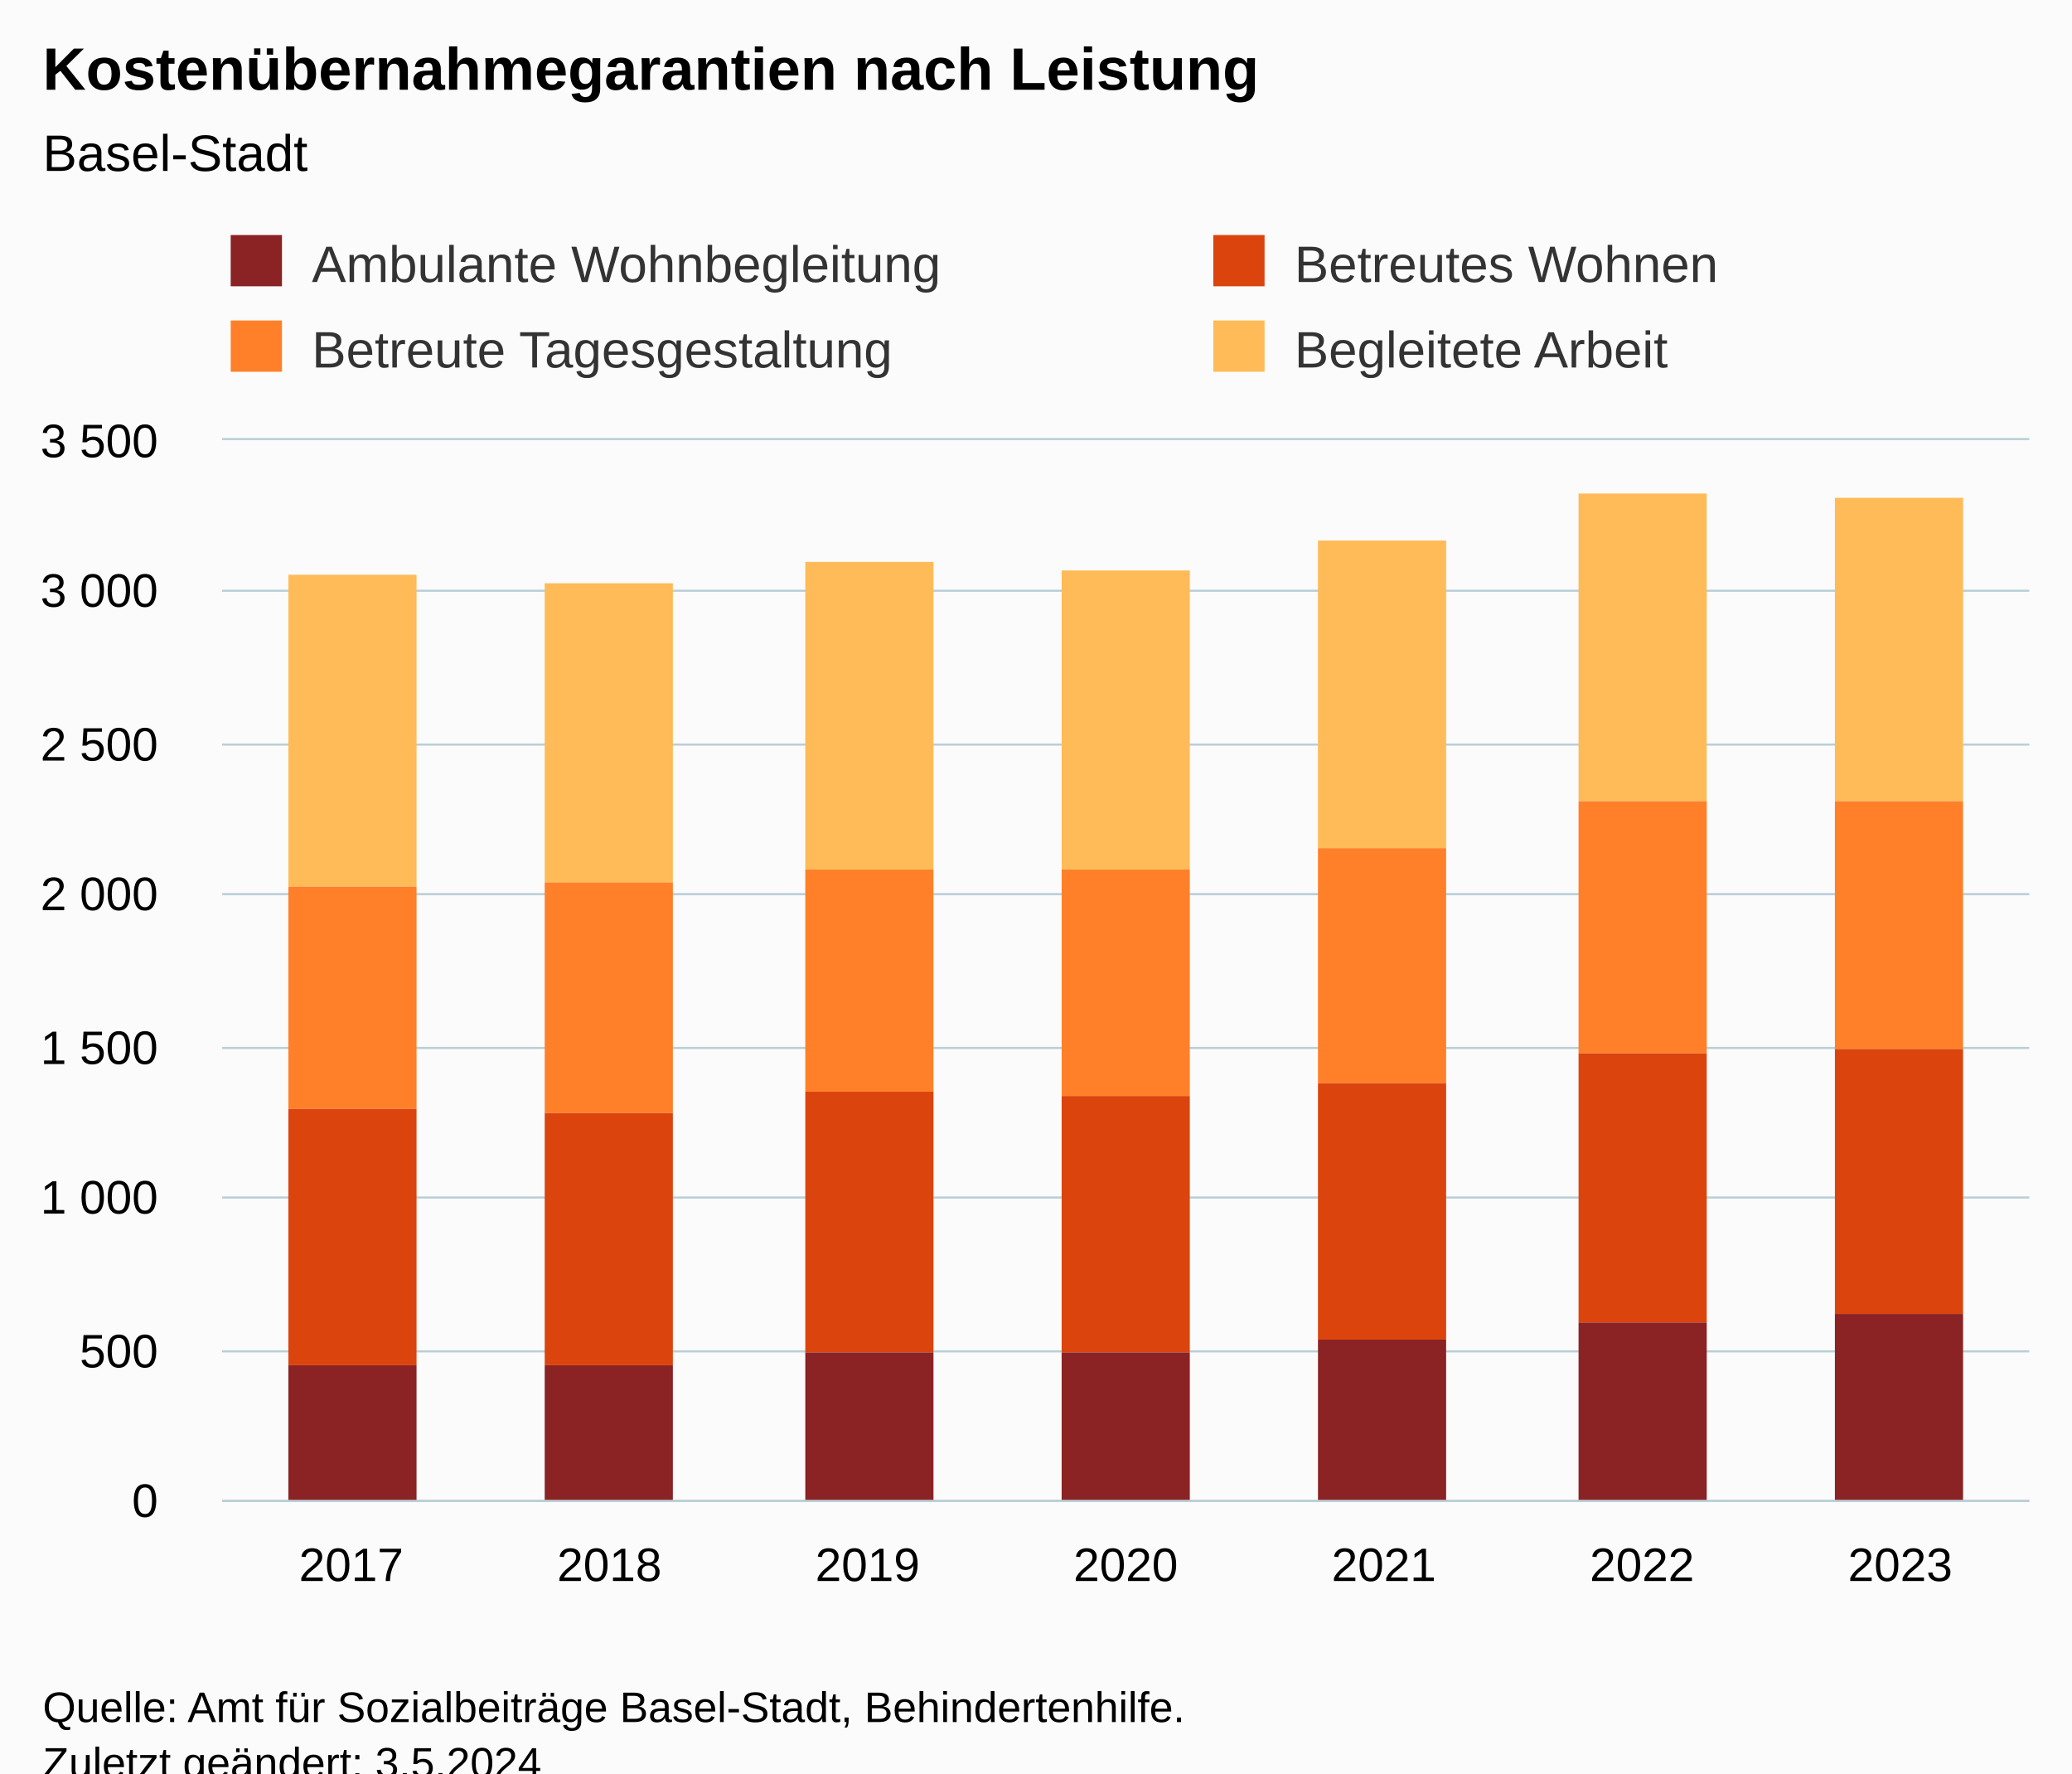
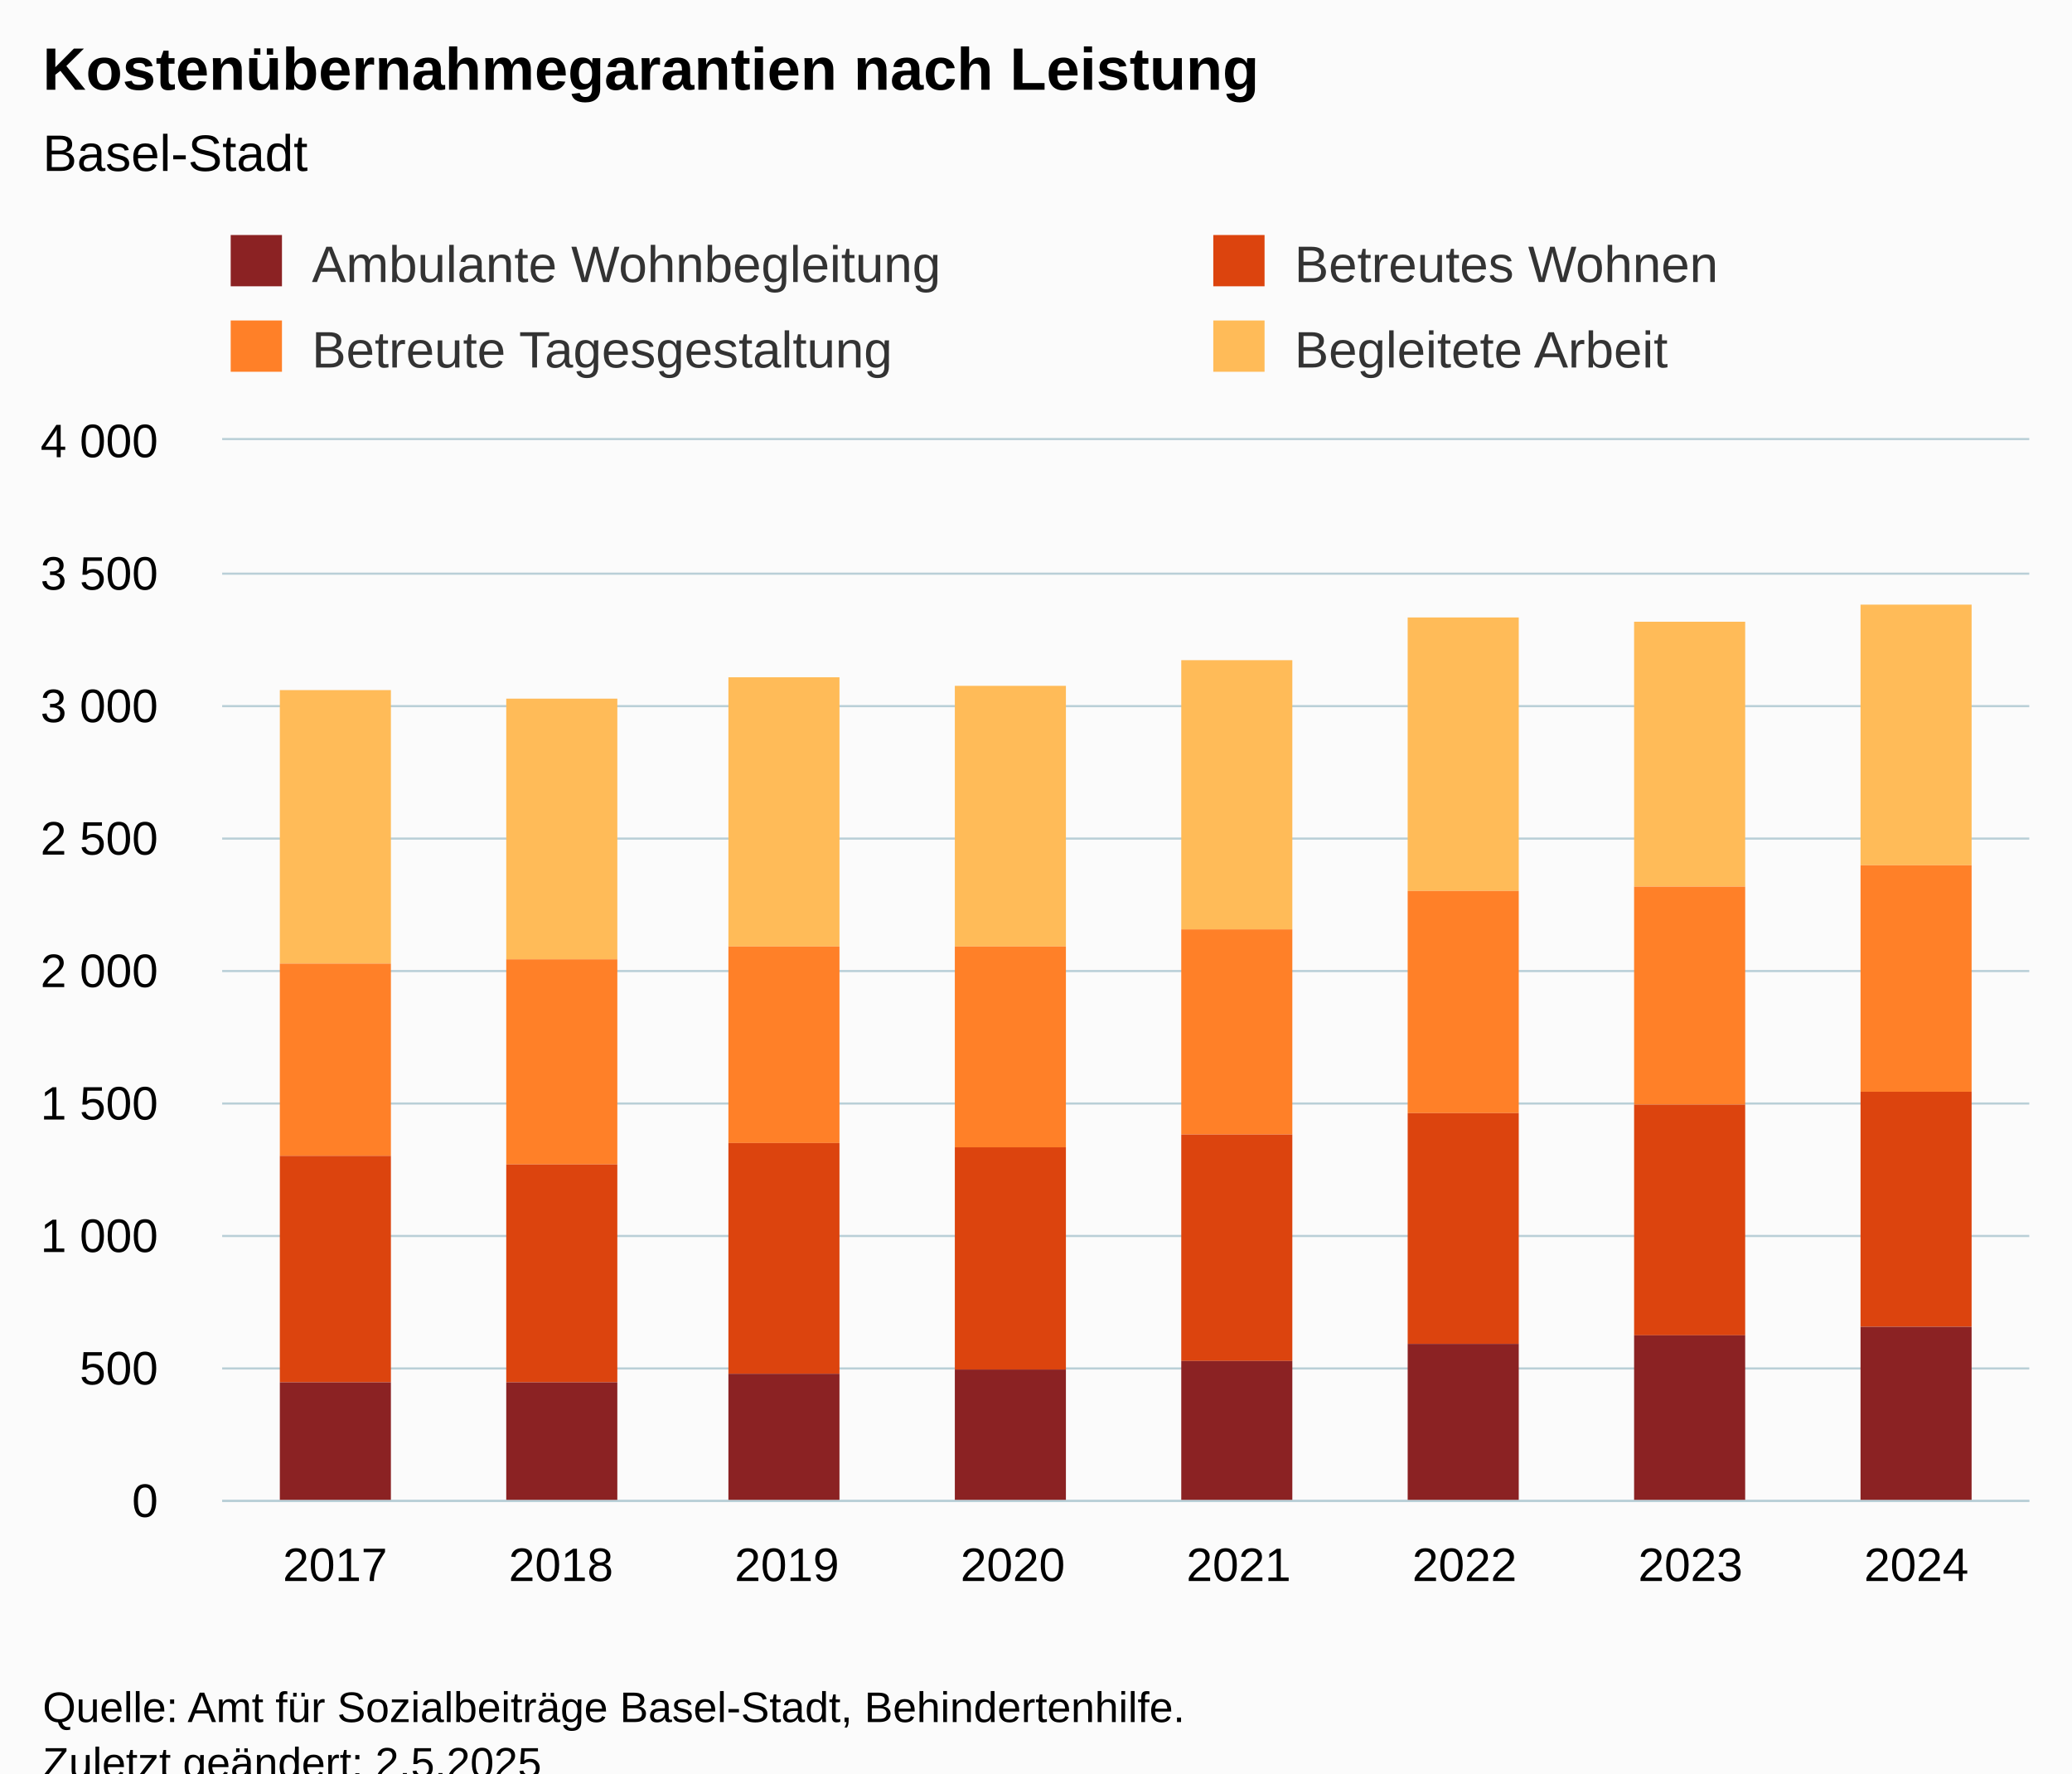
<svg xmlns="http://www.w3.org/2000/svg" version="1.1" class="highcharts-root" style="font-family:Arial;font-size:12px;" viewBox="0 0 485 415">
  <defs>
-     <clipPath id="highcharts-xzacc7k-35-">
+     <clipPath id="highcharts-vf1dq4c-39-">
      <rect x="0" y="0" width="423" height="248" fill="none" />
    </clipPath>
-     <clipPath id="highcharts-xzacc7k-43-">
+     <clipPath id="highcharts-vf1dq4c-48-">
      <rect x="0" y="0" width="423" height="248" fill="none" />
    </clipPath>
-     <clipPath id="highcharts-xzacc7k-65-">
+     <clipPath id="highcharts-vf1dq4c-73-">
      <rect x="52" y="103" width="423" height="248" fill="none" />
    </clipPath>
  </defs>
  <rect fill="#fbfbfb" class="highcharts-background" x="0" y="0" width="485" height="428" rx="0" ry="0" />
  <rect fill="none" class="highcharts-plot-background" x="52" y="103" width="423" height="248" />
  <g class="highcharts-pane-group" data-z-index="0" />
  <g class="highcharts-grid highcharts-xaxis-grid" data-z-index="1">
-     <path fill="none" data-z-index="1" class="highcharts-grid-line" d="M 111.5 103 L 111.5 351" opacity="1" />
-     <path fill="none" data-z-index="1" class="highcharts-grid-line" d="M 172.5 103 L 172.5 351" opacity="1" />
-     <path fill="none" data-z-index="1" class="highcharts-grid-line" d="M 232.5 103 L 232.5 351" opacity="1" />
-     <path fill="none" data-z-index="1" class="highcharts-grid-line" d="M 293.5 103 L 293.5 351" opacity="1" />
-     <path fill="none" data-z-index="1" class="highcharts-grid-line" d="M 353.5 103 L 353.5 351" opacity="1" />
-     <path fill="none" data-z-index="1" class="highcharts-grid-line" d="M 414.5 103 L 414.5 351" opacity="1" />
+     <path fill="none" data-z-index="1" class="highcharts-grid-line" d="M 104.5 103 L 104.5 351" opacity="1" />
+     <path fill="none" data-z-index="1" class="highcharts-grid-line" d="M 157.5 103 L 157.5 351" opacity="1" />
+     <path fill="none" data-z-index="1" class="highcharts-grid-line" d="M 210.5 103 L 210.5 351" opacity="1" />
+     <path fill="none" data-z-index="1" class="highcharts-grid-line" d="M 263.5 103 L 263.5 351" opacity="1" />
+     <path fill="none" data-z-index="1" class="highcharts-grid-line" d="M 315.5 103 L 315.5 351" opacity="1" />
+     <path fill="none" data-z-index="1" class="highcharts-grid-line" d="M 368.5 103 L 368.5 351" opacity="1" />
+     <path fill="none" data-z-index="1" class="highcharts-grid-line" d="M 421.5 103 L 421.5 351" opacity="1" />
    <path fill="none" data-z-index="1" class="highcharts-grid-line" d="M 474.5 103 L 474.5 351" opacity="1" />
    <path fill="none" data-z-index="1" class="highcharts-grid-line" d="M 51.5 103 L 51.5 351" opacity="1" />
  </g>
  <g class="highcharts-grid highcharts-yaxis-grid" data-z-index="1">
    <path fill="none" stroke="#B9CFD7" stroke-width="0.5" data-z-index="1" class="highcharts-grid-line" d="M 52 351.25 L 475 351.25" opacity="1" />
-     <path fill="none" stroke="#B9CFD7" stroke-width="0.5" data-z-index="1" class="highcharts-grid-line" d="M 52 316.25 L 475 316.25" opacity="1" />
-     <path fill="none" stroke="#B9CFD7" stroke-width="0.5" data-z-index="1" class="highcharts-grid-line" d="M 52 280.25 L 475 280.25" opacity="1" />
-     <path fill="none" stroke="#B9CFD7" stroke-width="0.5" data-z-index="1" class="highcharts-grid-line" d="M 52 245.25 L 475 245.25" opacity="1" />
-     <path fill="none" stroke="#B9CFD7" stroke-width="0.5" data-z-index="1" class="highcharts-grid-line" d="M 52 209.25 L 475 209.25" opacity="1" />
-     <path fill="none" stroke="#B9CFD7" stroke-width="0.5" data-z-index="1" class="highcharts-grid-line" d="M 52 174.25 L 475 174.25" opacity="1" />
-     <path fill="none" stroke="#B9CFD7" stroke-width="0.5" data-z-index="1" class="highcharts-grid-line" d="M 52 138.25 L 475 138.25" opacity="1" />
+     <path fill="none" stroke="#B9CFD7" stroke-width="0.5" data-z-index="1" class="highcharts-grid-line" d="M 52 320.25 L 475 320.25" opacity="1" />
+     <path fill="none" stroke="#B9CFD7" stroke-width="0.5" data-z-index="1" class="highcharts-grid-line" d="M 52 289.25 L 475 289.25" opacity="1" />
+     <path fill="none" stroke="#B9CFD7" stroke-width="0.5" data-z-index="1" class="highcharts-grid-line" d="M 52 258.25 L 475 258.25" opacity="1" />
+     <path fill="none" stroke="#B9CFD7" stroke-width="0.5" data-z-index="1" class="highcharts-grid-line" d="M 52 227.25 L 475 227.25" opacity="1" />
+     <path fill="none" stroke="#B9CFD7" stroke-width="0.5" data-z-index="1" class="highcharts-grid-line" d="M 52 196.25 L 475 196.25" opacity="1" />
+     <path fill="none" stroke="#B9CFD7" stroke-width="0.5" data-z-index="1" class="highcharts-grid-line" d="M 52 165.25 L 475 165.25" opacity="1" />
+     <path fill="none" stroke="#B9CFD7" stroke-width="0.5" data-z-index="1" class="highcharts-grid-line" d="M 52 134.25 L 475 134.25" opacity="1" />
    <path fill="none" stroke="#B9CFD7" stroke-width="0.5" data-z-index="1" class="highcharts-grid-line" d="M 52 102.75 L 475 102.75" opacity="1" />
  </g>
  <rect fill="none" class="highcharts-plot-border" data-z-index="1" x="52" y="103" width="423" height="248" />
  <g class="highcharts-axis highcharts-xaxis" data-z-index="2">
    <path fill="none" class="highcharts-axis-line" stroke="#B9CFD7" stroke-width="0.5" data-z-index="7" d="M 52 351.25 L 475 351.25" />
  </g>
  <g class="highcharts-axis highcharts-yaxis" data-z-index="2">
    <path fill="none" class="highcharts-axis-line" data-z-index="7" d="M 52 103 L 52 351" />
  </g>
  <g class="highcharts-series-group" data-z-index="3">
-     <g class="highcharts-series highcharts-series-0 highcharts-column-series" data-z-index="0.1" opacity="1" transform="translate(52,103) scale(1 1)" clip-path="url(#highcharts-xzacc7k-43-)">
-       <rect x="15.5" y="31.5" width="30" height="73" fill="#FFBB58" stroke="#ffffff" stroke-width="1e-7" opacity="1" class="highcharts-point" />
-       <rect x="75.5" y="33.5" width="30" height="70" fill="#FFBB58" stroke="#ffffff" stroke-width="1e-7" opacity="1" class="highcharts-point" />
-       <rect x="136.5" y="28.5" width="30" height="72" fill="#FFBB58" stroke="#ffffff" stroke-width="1e-7" opacity="1" class="highcharts-point" />
-       <rect x="196.5" y="30.5" width="30" height="70" fill="#FFBB58" stroke="#ffffff" stroke-width="1e-7" opacity="1" class="highcharts-point" />
-       <rect x="256.5" y="23.5" width="30" height="72" fill="#FFBB58" stroke="#ffffff" stroke-width="1e-7" opacity="1" class="highcharts-point" />
-       <rect x="317.5" y="12.5" width="30" height="72" fill="#FFBB58" stroke="#ffffff" stroke-width="1e-7" opacity="1" class="highcharts-point" />
-       <rect x="377.5" y="13.5" width="30" height="71" fill="#FFBB58" stroke="#ffffff" stroke-width="1e-7" opacity="1" class="highcharts-point" />
+     <g class="highcharts-series highcharts-series-0 highcharts-column-series" data-z-index="0.1" opacity="1" transform="translate(52,103) scale(1 1)" clip-path="url(#highcharts-vf1dq4c-48-)">
+       <rect x="13.5" y="58.5" width="26" height="64" fill="#FFBB58" stroke="#ffffff" stroke-width="1e-7" opacity="1" class="highcharts-point" />
+       <rect x="66.5" y="60.5" width="26" height="61" fill="#FFBB58" stroke="#ffffff" stroke-width="1e-7" opacity="1" class="highcharts-point" />
+       <rect x="118.5" y="55.5" width="26" height="63" fill="#FFBB58" stroke="#ffffff" stroke-width="1e-7" opacity="1" class="highcharts-point" />
+       <rect x="171.5" y="57.5" width="26" height="61" fill="#FFBB58" stroke="#ffffff" stroke-width="1e-7" opacity="1" class="highcharts-point" />
+       <rect x="224.5" y="51.5" width="26" height="63" fill="#FFBB58" stroke="#ffffff" stroke-width="1e-7" opacity="1" class="highcharts-point" />
+       <rect x="277.5" y="41.5" width="26" height="64" fill="#FFBB58" stroke="#ffffff" stroke-width="1e-7" opacity="1" class="highcharts-point" />
+       <rect x="330.5" y="42.5" width="26" height="62" fill="#FFBB58" stroke="#ffffff" stroke-width="1e-7" opacity="1" class="highcharts-point" />
+       <rect x="383.5" y="38.5" width="26" height="61" fill="#FFBB58" stroke="#ffffff" stroke-width="1e-7" opacity="1" class="highcharts-point" />
    </g>
    <g class="highcharts-markers highcharts-series-0 highcharts-column-series" data-z-index="0.1" opacity="1" transform="translate(52,103) scale(1 1)" clip-path="none" />
-     <g class="highcharts-series highcharts-series-1 highcharts-column-series" data-z-index="0.1" opacity="1" transform="translate(52,103) scale(1 1)" clip-path="url(#highcharts-xzacc7k-43-)">
-       <rect x="15.5" y="104.5" width="30" height="52" fill="#FF8028" stroke="#ffffff" stroke-width="1e-7" opacity="1" class="highcharts-point" />
-       <rect x="75.5" y="103.5" width="30" height="54" fill="#FF8028" stroke="#ffffff" stroke-width="1e-7" opacity="1" class="highcharts-point" />
-       <rect x="136.5" y="100.5" width="30" height="52" fill="#FF8028" stroke="#ffffff" stroke-width="1e-7" opacity="1" class="highcharts-point" />
-       <rect x="196.5" y="100.5" width="30" height="53" fill="#FF8028" stroke="#ffffff" stroke-width="1e-7" opacity="1" class="highcharts-point" />
-       <rect x="256.5" y="95.5" width="30" height="55" fill="#FF8028" stroke="#ffffff" stroke-width="1e-7" opacity="1" class="highcharts-point" />
-       <rect x="317.5" y="84.5" width="30" height="59" fill="#FF8028" stroke="#ffffff" stroke-width="1e-7" opacity="1" class="highcharts-point" />
-       <rect x="377.5" y="84.5" width="30" height="58" fill="#FF8028" stroke="#ffffff" stroke-width="1e-7" opacity="1" class="highcharts-point" />
+     <g class="highcharts-series highcharts-series-1 highcharts-column-series" data-z-index="0.1" opacity="1" transform="translate(52,103) scale(1 1)" clip-path="url(#highcharts-vf1dq4c-48-)">
+       <rect x="13.5" y="122.5" width="26" height="45" fill="#FF8028" stroke="#ffffff" stroke-width="1e-7" opacity="1" class="highcharts-point" />
+       <rect x="66.5" y="121.5" width="26" height="48" fill="#FF8028" stroke="#ffffff" stroke-width="1e-7" opacity="1" class="highcharts-point" />
+       <rect x="118.5" y="118.5" width="26" height="46" fill="#FF8028" stroke="#ffffff" stroke-width="1e-7" opacity="1" class="highcharts-point" />
+       <rect x="171.5" y="118.5" width="26" height="47" fill="#FF8028" stroke="#ffffff" stroke-width="1e-7" opacity="1" class="highcharts-point" />
+       <rect x="224.5" y="114.5" width="26" height="48" fill="#FF8028" stroke="#ffffff" stroke-width="1e-7" opacity="1" class="highcharts-point" />
+       <rect x="277.5" y="105.5" width="26" height="52" fill="#FF8028" stroke="#ffffff" stroke-width="1e-7" opacity="1" class="highcharts-point" />
+       <rect x="330.5" y="104.5" width="26" height="51" fill="#FF8028" stroke="#ffffff" stroke-width="1e-7" opacity="1" class="highcharts-point" />
+       <rect x="383.5" y="99.5" width="26" height="53" fill="#FF8028" stroke="#ffffff" stroke-width="1e-7" opacity="1" class="highcharts-point" />
    </g>
    <g class="highcharts-markers highcharts-series-1 highcharts-column-series" data-z-index="0.1" opacity="1" transform="translate(52,103) scale(1 1)" clip-path="none" />
-     <g class="highcharts-series highcharts-series-2 highcharts-column-series" data-z-index="0.1" opacity="1" transform="translate(52,103) scale(1 1)" clip-path="url(#highcharts-xzacc7k-43-)">
-       <rect x="15.5" y="156.5" width="30" height="60" fill="#DC440E" stroke="#ffffff" stroke-width="1e-7" opacity="1" class="highcharts-point" />
-       <rect x="75.5" y="157.5" width="30" height="59" fill="#DC440E" stroke="#ffffff" stroke-width="1e-7" opacity="1" class="highcharts-point" />
-       <rect x="136.5" y="152.5" width="30" height="61" fill="#DC440E" stroke="#ffffff" stroke-width="1e-7" opacity="1" class="highcharts-point" />
-       <rect x="196.5" y="153.5" width="30" height="60" fill="#DC440E" stroke="#ffffff" stroke-width="1e-7" opacity="1" class="highcharts-point" />
-       <rect x="256.5" y="150.5" width="30" height="60" fill="#DC440E" stroke="#ffffff" stroke-width="1e-7" opacity="1" class="highcharts-point" />
-       <rect x="317.5" y="143.5" width="30" height="63" fill="#DC440E" stroke="#ffffff" stroke-width="1e-7" opacity="1" class="highcharts-point" />
-       <rect x="377.5" y="142.5" width="30" height="62" fill="#DC440E" stroke="#ffffff" stroke-width="1e-7" opacity="1" class="highcharts-point" />
+     <g class="highcharts-series highcharts-series-2 highcharts-column-series" data-z-index="0.1" opacity="1" transform="translate(52,103) scale(1 1)" clip-path="url(#highcharts-vf1dq4c-48-)">
+       <rect x="13.5" y="167.5" width="26" height="53" fill="#DC440E" stroke="#ffffff" stroke-width="1e-7" opacity="1" class="highcharts-point" />
+       <rect x="66.5" y="169.5" width="26" height="51" fill="#DC440E" stroke="#ffffff" stroke-width="1e-7" opacity="1" class="highcharts-point" />
+       <rect x="118.5" y="164.5" width="26" height="54" fill="#DC440E" stroke="#ffffff" stroke-width="1e-7" opacity="1" class="highcharts-point" />
+       <rect x="171.5" y="165.5" width="26" height="52" fill="#DC440E" stroke="#ffffff" stroke-width="1e-7" opacity="1" class="highcharts-point" />
+       <rect x="224.5" y="162.5" width="26" height="53" fill="#DC440E" stroke="#ffffff" stroke-width="1e-7" opacity="1" class="highcharts-point" />
+       <rect x="277.5" y="157.5" width="26" height="54" fill="#DC440E" stroke="#ffffff" stroke-width="1e-7" opacity="1" class="highcharts-point" />
+       <rect x="330.5" y="155.5" width="26" height="54" fill="#DC440E" stroke="#ffffff" stroke-width="1e-7" opacity="1" class="highcharts-point" />
+       <rect x="383.5" y="152.5" width="26" height="55" fill="#DC440E" stroke="#ffffff" stroke-width="1e-7" opacity="1" class="highcharts-point" />
    </g>
    <g class="highcharts-markers highcharts-series-2 highcharts-column-series" data-z-index="0.1" opacity="1" transform="translate(52,103) scale(1 1)" clip-path="none" />
-     <g class="highcharts-series highcharts-series-3 highcharts-column-series" data-z-index="0.1" opacity="1" transform="translate(52,103) scale(1 1)" clip-path="url(#highcharts-xzacc7k-43-)">
-       <rect x="15.5" y="216.5" width="30" height="32" fill="#8B2223" stroke="#ffffff" stroke-width="1e-7" opacity="1" class="highcharts-point" />
-       <rect x="75.5" y="216.5" width="30" height="32" fill="#8B2223" stroke="#ffffff" stroke-width="1e-7" opacity="1" class="highcharts-point" />
-       <rect x="136.5" y="213.5" width="30" height="35" fill="#8B2223" stroke="#ffffff" stroke-width="1e-7" opacity="1" class="highcharts-point" />
-       <rect x="196.5" y="213.5" width="30" height="35" fill="#8B2223" stroke="#ffffff" stroke-width="1e-7" opacity="1" class="highcharts-point" />
-       <rect x="256.5" y="210.5" width="30" height="38" fill="#8B2223" stroke="#ffffff" stroke-width="1e-7" opacity="1" class="highcharts-point" />
-       <rect x="317.5" y="206.5" width="30" height="42" fill="#8B2223" stroke="#ffffff" stroke-width="1e-7" opacity="1" class="highcharts-point" />
-       <rect x="377.5" y="204.5" width="30" height="44" fill="#8B2223" stroke="#ffffff" stroke-width="1e-7" opacity="1" class="highcharts-point" />
+     <g class="highcharts-series highcharts-series-3 highcharts-column-series" data-z-index="0.1" opacity="1" transform="translate(52,103) scale(1 1)" clip-path="url(#highcharts-vf1dq4c-48-)">
+       <rect x="13.5" y="220.5" width="26" height="28" fill="#8B2223" stroke="#ffffff" stroke-width="1e-7" opacity="1" class="highcharts-point" />
+       <rect x="66.5" y="220.5" width="26" height="28" fill="#8B2223" stroke="#ffffff" stroke-width="1e-7" opacity="1" class="highcharts-point" />
+       <rect x="118.5" y="218.5" width="26" height="30" fill="#8B2223" stroke="#ffffff" stroke-width="1e-7" opacity="1" class="highcharts-point" />
+       <rect x="171.5" y="217.5" width="26" height="31" fill="#8B2223" stroke="#ffffff" stroke-width="1e-7" opacity="1" class="highcharts-point" />
+       <rect x="224.5" y="215.5" width="26" height="33" fill="#8B2223" stroke="#ffffff" stroke-width="1e-7" opacity="1" class="highcharts-point" />
+       <rect x="277.5" y="211.5" width="26" height="37" fill="#8B2223" stroke="#ffffff" stroke-width="1e-7" opacity="1" class="highcharts-point" />
+       <rect x="330.5" y="209.5" width="26" height="39" fill="#8B2223" stroke="#ffffff" stroke-width="1e-7" opacity="1" class="highcharts-point" />
+       <rect x="383.5" y="207.5" width="26" height="41" fill="#8B2223" stroke="#ffffff" stroke-width="1e-7" opacity="1" class="highcharts-point" />
    </g>
    <g class="highcharts-markers highcharts-series-3 highcharts-column-series" data-z-index="0.1" opacity="1" transform="translate(52,103) scale(1 1)" clip-path="none" />
  </g>
  <text x="10" text-anchor="start" class="highcharts-title" data-z-index="4" style="color:#000000;font-size:14px;font-weight:bold;fill:#000000;" y="21">
    <tspan>Kostenübernahmegarantien nach Leistung</tspan>
  </text>
  <text x="10" text-anchor="start" class="highcharts-subtitle" data-z-index="4" style="color:#000000;font-size:12px;font-weight:normal;fill:#000000;" y="40">
    <tspan>Basel-Stadt</tspan>
  </text>
  <text x="10" text-anchor="start" class="highcharts-caption" data-z-index="4" style="color:#666666;fill:#666666;" y="385" />
  <g class="highcharts-legend" data-z-index="7" transform="translate(52,56)">
    <rect fill="none" class="highcharts-legend-box" rx="0" ry="0" x="0" y="0" width="500" height="35" visibility="visible" />
    <g data-z-index="1">
      <g>
        <g class="highcharts-legend-item highcharts-column-series highcharts-color-undefined highcharts-series-3" data-z-index="1" transform="translate(0,-5)">
          <text x="21" style="color:#333333;cursor:pointer;font-size:12px;font-weight:normal;fill:#333333;" text-anchor="start" data-z-index="2" y="15">
            <tspan>Ambulante Wohnbegleitung</tspan>
          </text>
          <rect x="2" y="4" width="12" height="12" fill="#8B2223" class="highcharts-point" data-z-index="3" />
        </g>
        <g class="highcharts-legend-item highcharts-column-series highcharts-color-undefined highcharts-series-2" data-z-index="1" transform="translate(230,-5)">
          <text x="21" y="15" style="color:#333333;cursor:pointer;font-size:12px;font-weight:normal;fill:#333333;" text-anchor="start" data-z-index="2">
            <tspan>Betreutes Wohnen</tspan>
          </text>
          <rect x="2" y="4" width="12" height="12" fill="#DC440E" class="highcharts-point" data-z-index="3" />
        </g>
        <g class="highcharts-legend-item highcharts-column-series highcharts-color-undefined highcharts-series-1" data-z-index="1" transform="translate(0,15)">
          <text x="21" y="15" style="color:#333333;cursor:pointer;font-size:12px;font-weight:normal;fill:#333333;" text-anchor="start" data-z-index="2">
            <tspan>Betreute Tagesgestaltung</tspan>
          </text>
          <rect x="2" y="4" width="12" height="12" fill="#FF8028" class="highcharts-point" data-z-index="3" />
        </g>
        <g class="highcharts-legend-item highcharts-column-series highcharts-color-undefined highcharts-series-0" data-z-index="1" transform="translate(230,15)">
          <text x="21" y="15" style="color:#333333;cursor:pointer;font-size:12px;font-weight:normal;fill:#333333;" text-anchor="start" data-z-index="2">
            <tspan>Begleitete Arbeit</tspan>
          </text>
          <rect x="2" y="4" width="12" height="12" fill="#FFBB58" class="highcharts-point" data-z-index="3" />
        </g>
      </g>
    </g>
  </g>
  <g class="highcharts-axis-labels highcharts-xaxis-labels" data-z-index="7">
-     <text x="82.214" style="color:#000000;cursor:default;font-size:11px;fill:#000000;" text-anchor="middle" transform="translate(0,0)" y="370" opacity="1">2017</text>
-     <text x="142.643" style="color:#000000;cursor:default;font-size:11px;fill:#000000;" text-anchor="middle" transform="translate(0,0)" y="370" opacity="1">2018</text>
-     <text x="203.071" style="color:#000000;cursor:default;font-size:11px;fill:#000000;" text-anchor="middle" transform="translate(0,0)" y="370" opacity="1">2019</text>
-     <text x="263.5" style="color:#000000;cursor:default;font-size:11px;fill:#000000;" text-anchor="middle" transform="translate(0,0)" y="370" opacity="1">2020</text>
-     <text x="323.929" style="color:#000000;cursor:default;font-size:11px;fill:#000000;" text-anchor="middle" transform="translate(0,0)" y="370" opacity="1">2021</text>
-     <text x="384.357" style="color:#000000;cursor:default;font-size:11px;fill:#000000;" text-anchor="middle" transform="translate(0,0)" y="370" opacity="1">2022</text>
-     <text x="444.786" style="color:#000000;cursor:default;font-size:11px;fill:#000000;" text-anchor="middle" transform="translate(0,0)" y="370" opacity="1">2023</text>
+     <text x="78.438" style="color:#000000;cursor:default;font-size:11px;fill:#000000;" text-anchor="middle" transform="translate(0,0)" y="370" opacity="1">2017</text>
+     <text x="131.312" style="color:#000000;cursor:default;font-size:11px;fill:#000000;" text-anchor="middle" transform="translate(0,0)" y="370" opacity="1">2018</text>
+     <text x="184.188" style="color:#000000;cursor:default;font-size:11px;fill:#000000;" text-anchor="middle" transform="translate(0,0)" y="370" opacity="1">2019</text>
+     <text x="237.062" style="color:#000000;cursor:default;font-size:11px;fill:#000000;" text-anchor="middle" transform="translate(0,0)" y="370" opacity="1">2020</text>
+     <text x="289.938" style="color:#000000;cursor:default;font-size:11px;fill:#000000;" text-anchor="middle" transform="translate(0,0)" y="370" opacity="1">2021</text>
+     <text x="342.812" style="color:#000000;cursor:default;font-size:11px;fill:#000000;" text-anchor="middle" transform="translate(0,0)" y="370" opacity="1">2022</text>
+     <text x="395.688" style="color:#000000;cursor:default;font-size:11px;fill:#000000;" text-anchor="middle" transform="translate(0,0)" y="370" opacity="1">2023</text>
+     <text x="448.562" style="color:#000000;cursor:default;font-size:11px;fill:#000000;" text-anchor="middle" transform="translate(0,0)" y="370" opacity="1">2024</text>
  </g>
  <g class="highcharts-axis-labels highcharts-yaxis-labels" data-z-index="7">
    <text x="37" style="color:#000000;cursor:default;font-size:11px;fill:#000000;" text-anchor="end" transform="translate(0,0)" y="355" opacity="1">0</text>
-     <text x="37" style="color:#000000;cursor:default;font-size:11px;fill:#000000;" text-anchor="end" transform="translate(0,0)" y="320" opacity="1">500</text>
-     <text x="37" style="color:#000000;cursor:default;font-size:11px;fill:#000000;" text-anchor="end" transform="translate(0,0)" y="284" opacity="1">
+     <text x="37" style="color:#000000;cursor:default;font-size:11px;fill:#000000;" text-anchor="end" transform="translate(0,0)" y="324" opacity="1">500</text>
+     <text x="37" style="color:#000000;cursor:default;font-size:11px;fill:#000000;" text-anchor="end" transform="translate(0,0)" y="293" opacity="1">
      <tspan>1 000</tspan>
    </text>
-     <text x="37" style="color:#000000;cursor:default;font-size:11px;fill:#000000;" text-anchor="end" transform="translate(0,0)" y="249" opacity="1">
+     <text x="37" style="color:#000000;cursor:default;font-size:11px;fill:#000000;" text-anchor="end" transform="translate(0,0)" y="262" opacity="1">
      <tspan>1 500</tspan>
    </text>
-     <text x="37" style="color:#000000;cursor:default;font-size:11px;fill:#000000;" text-anchor="end" transform="translate(0,0)" y="213" opacity="1">
+     <text x="37" style="color:#000000;cursor:default;font-size:11px;fill:#000000;" text-anchor="end" transform="translate(0,0)" y="231" opacity="1">
      <tspan>2 000</tspan>
    </text>
-     <text x="37" style="color:#000000;cursor:default;font-size:11px;fill:#000000;" text-anchor="end" transform="translate(0,0)" y="178" opacity="1">
+     <text x="37" style="color:#000000;cursor:default;font-size:11px;fill:#000000;" text-anchor="end" transform="translate(0,0)" y="200" opacity="1">
      <tspan>2 500</tspan>
    </text>
-     <text x="37" style="color:#000000;cursor:default;font-size:11px;fill:#000000;" text-anchor="end" transform="translate(0,0)" y="142" opacity="1">
+     <text x="37" style="color:#000000;cursor:default;font-size:11px;fill:#000000;" text-anchor="end" transform="translate(0,0)" y="169" opacity="1">
      <tspan>3 000</tspan>
    </text>
+     <text x="37" style="color:#000000;cursor:default;font-size:11px;fill:#000000;" text-anchor="end" transform="translate(0,0)" y="138" opacity="1">
+       <tspan>3 500</tspan>
+     </text>
    <text x="37" style="color:#000000;cursor:default;font-size:11px;fill:#000000;" text-anchor="end" transform="translate(0,0)" y="107" opacity="1">
-       <tspan>3 500</tspan>
+       <tspan>4 000</tspan>
    </text>
  </g>
  <text x="10" class="highcharts-credits" text-anchor="start" data-z-index="8" style="cursor:default;color:#000000;font-size:10px;fill:#000000;" y="403">
    <tspan>Quelle: Amt für Sozialbeiträge Basel-Stadt, Behindertenhilfe.</tspan>
-     <tspan x="10" dy="13">Zuletzt geändert: 3.5.2024</tspan>
+     <tspan x="10" dy="13">Zuletzt geändert: 2.5.2025</tspan>
  </text>
-   <g class="highcharts-control-points" data-z-index="99" clip-path="url(#highcharts-xzacc7k-65-)" />
+   <g class="highcharts-control-points" data-z-index="99" clip-path="url(#highcharts-vf1dq4c-73-)" />
</svg>
